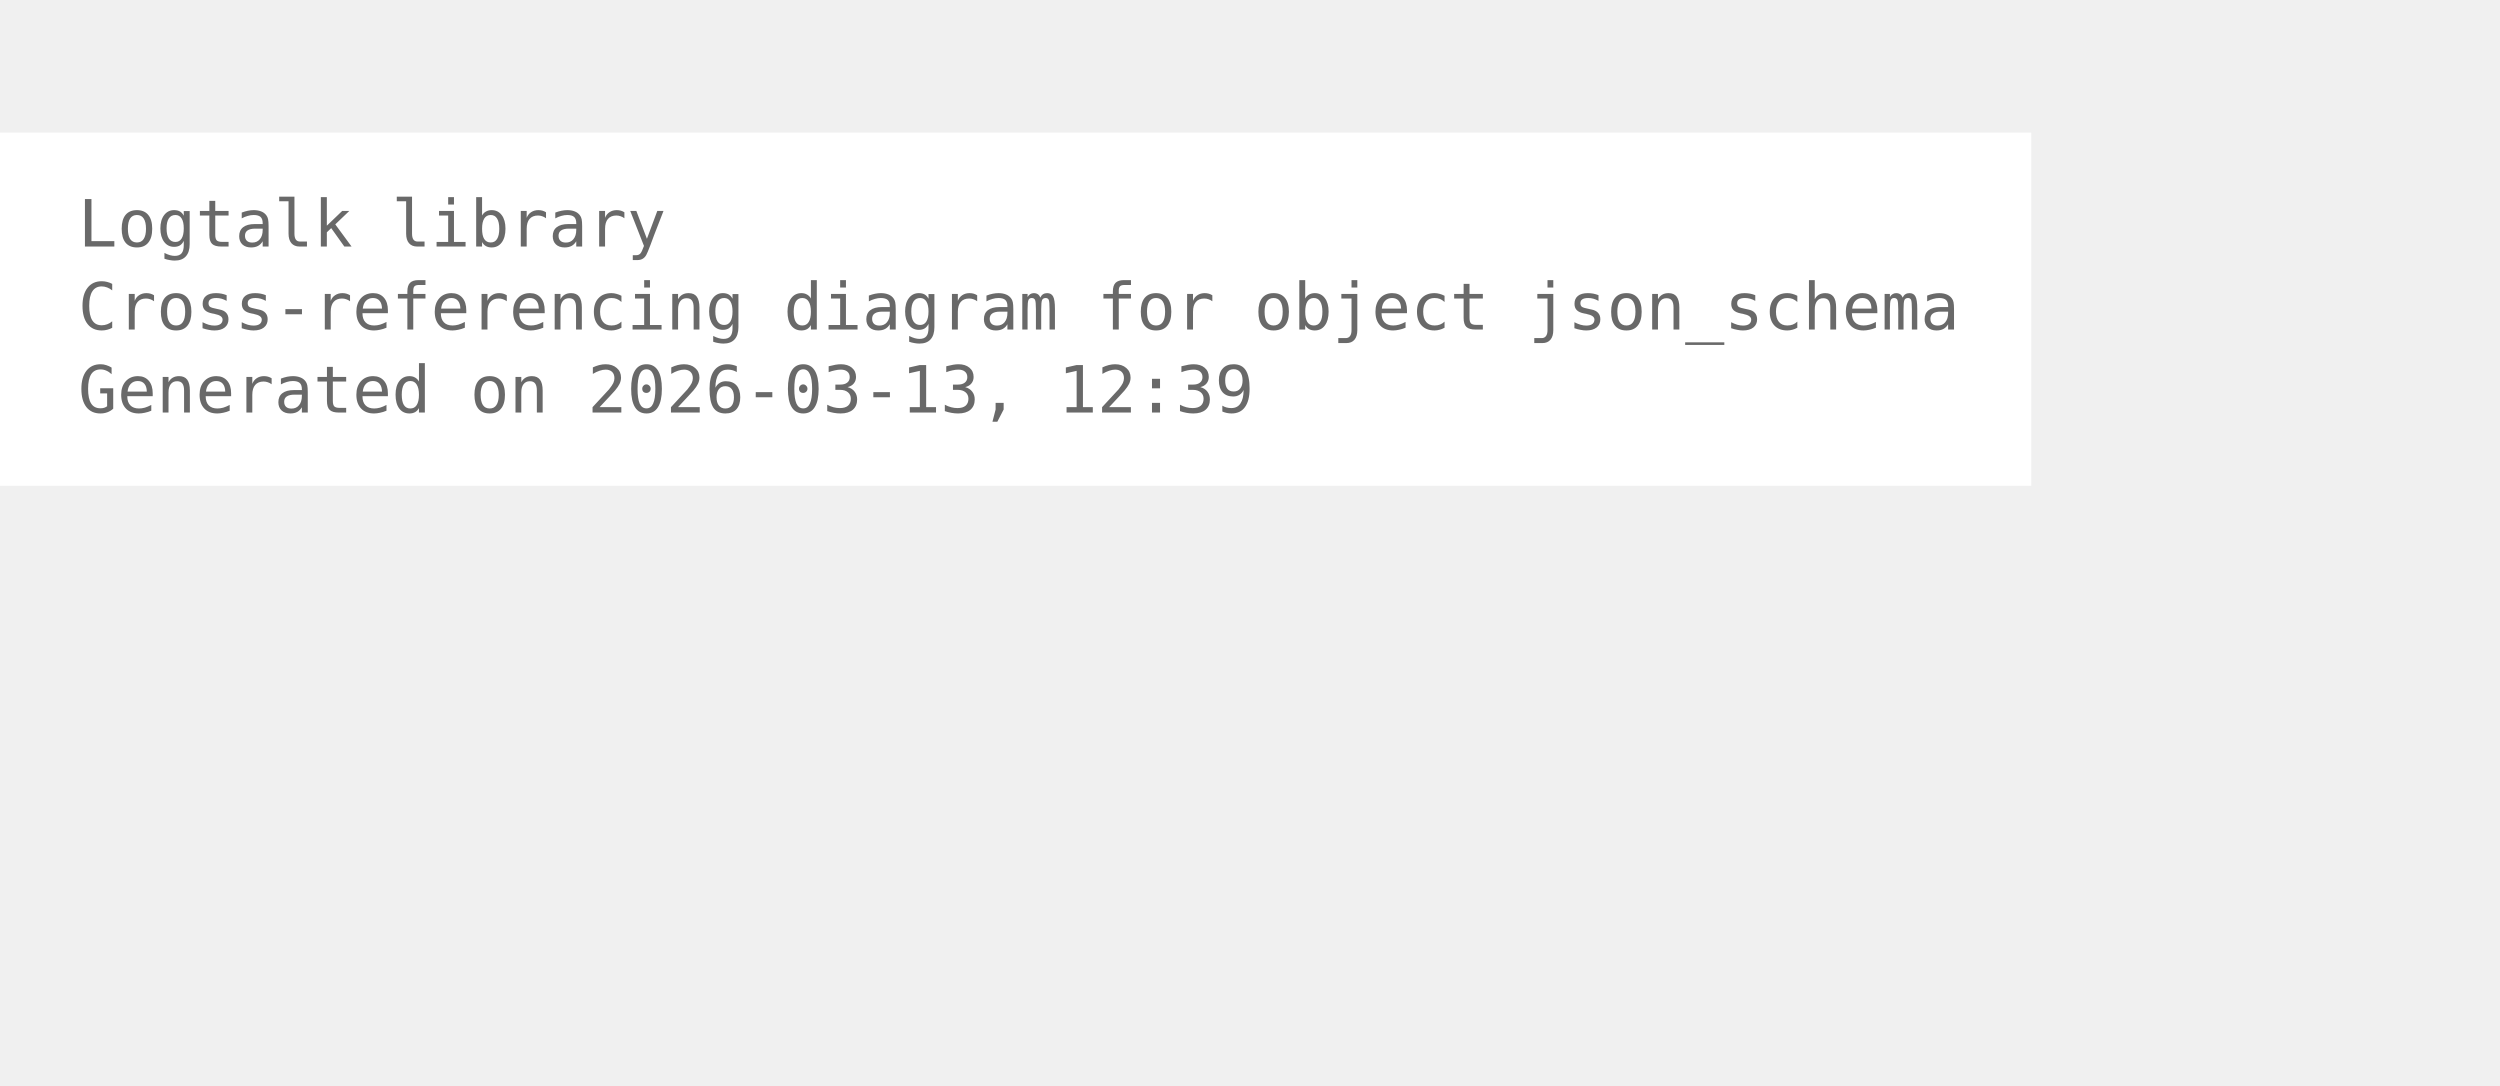
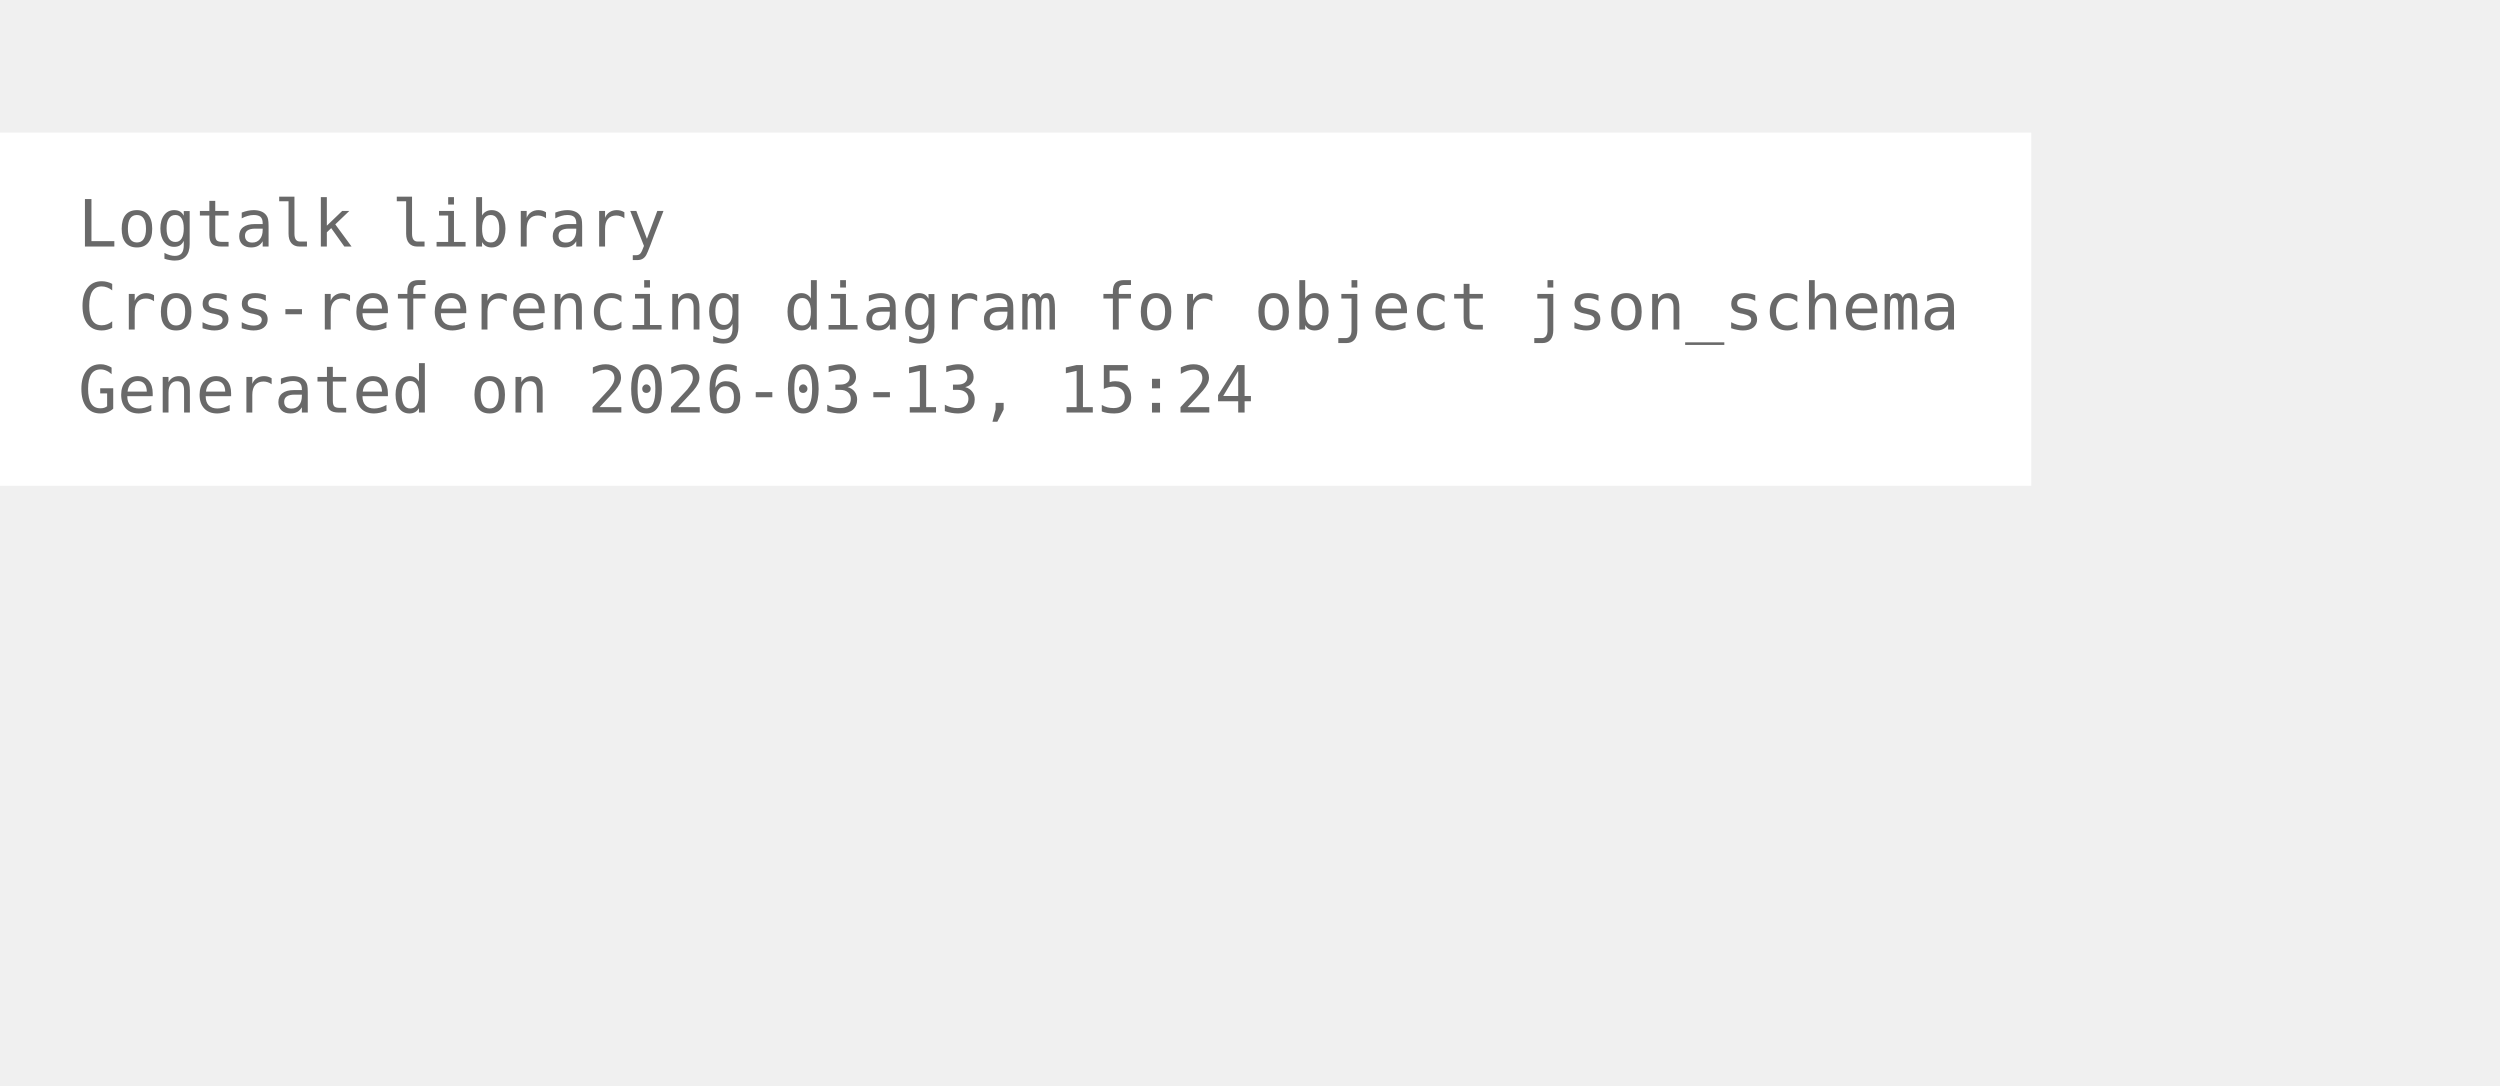
<svg xmlns="http://www.w3.org/2000/svg" width="456pt" height="198pt" viewBox="72.00 72.00 384.00 126.00">
  <g id="graph0" class="graph" transform="scale(1 1) rotate(0) translate(76 122.25)">
    <polygon fill="white" stroke="none" points="-4,4 -4,-50.25 308,-50.25 308,4 -4,4" />
    <text xml:space="preserve" text-anchor="start" x="8" y="-32.75" font-family="Monospace" font-size="10.00" fill="dimgray">Logtalk library</text>
    <text xml:space="preserve" text-anchor="start" x="8" y="-20" font-family="Monospace" font-size="10.00" fill="dimgray">Cross-referencing diagram for object json_schema</text>
-     <text xml:space="preserve" text-anchor="start" x="8" y="-7.25" font-family="Monospace" font-size="10.00" fill="dimgray">Generated on 2026-03-13, 12:39</text>
+     <text xml:space="preserve" text-anchor="start" x="8" y="-7.25" font-family="Monospace" font-size="10.00" fill="dimgray">Generated on 2026-03-13, 15:24</text>
  </g>
</svg>
